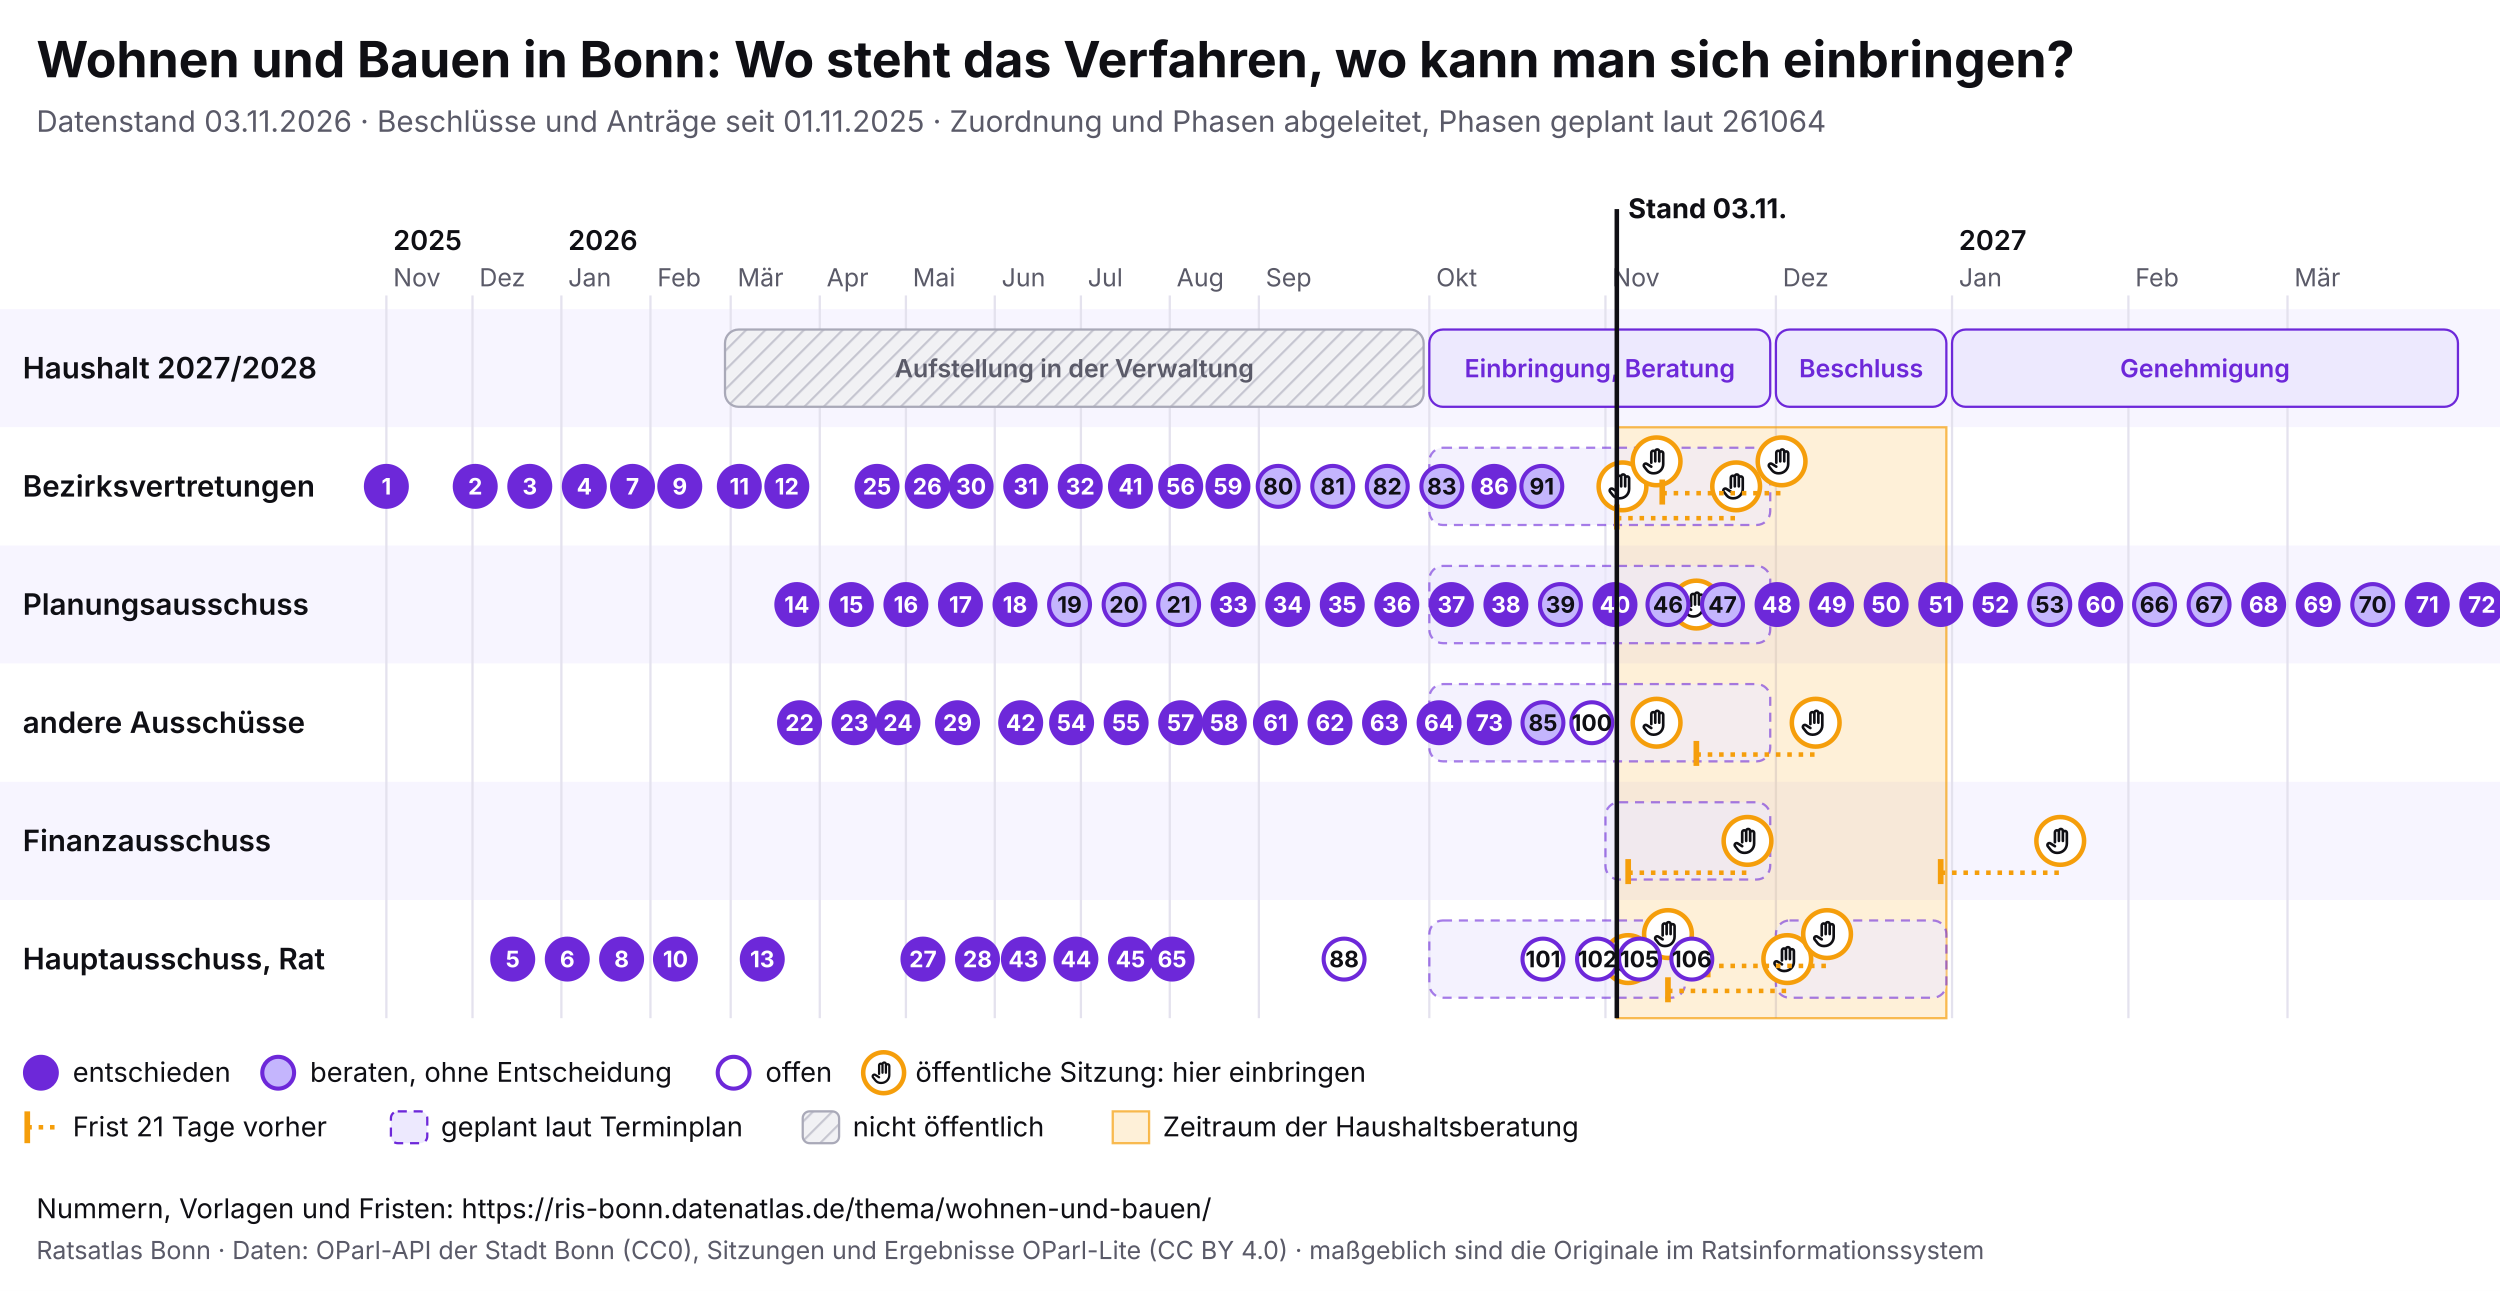
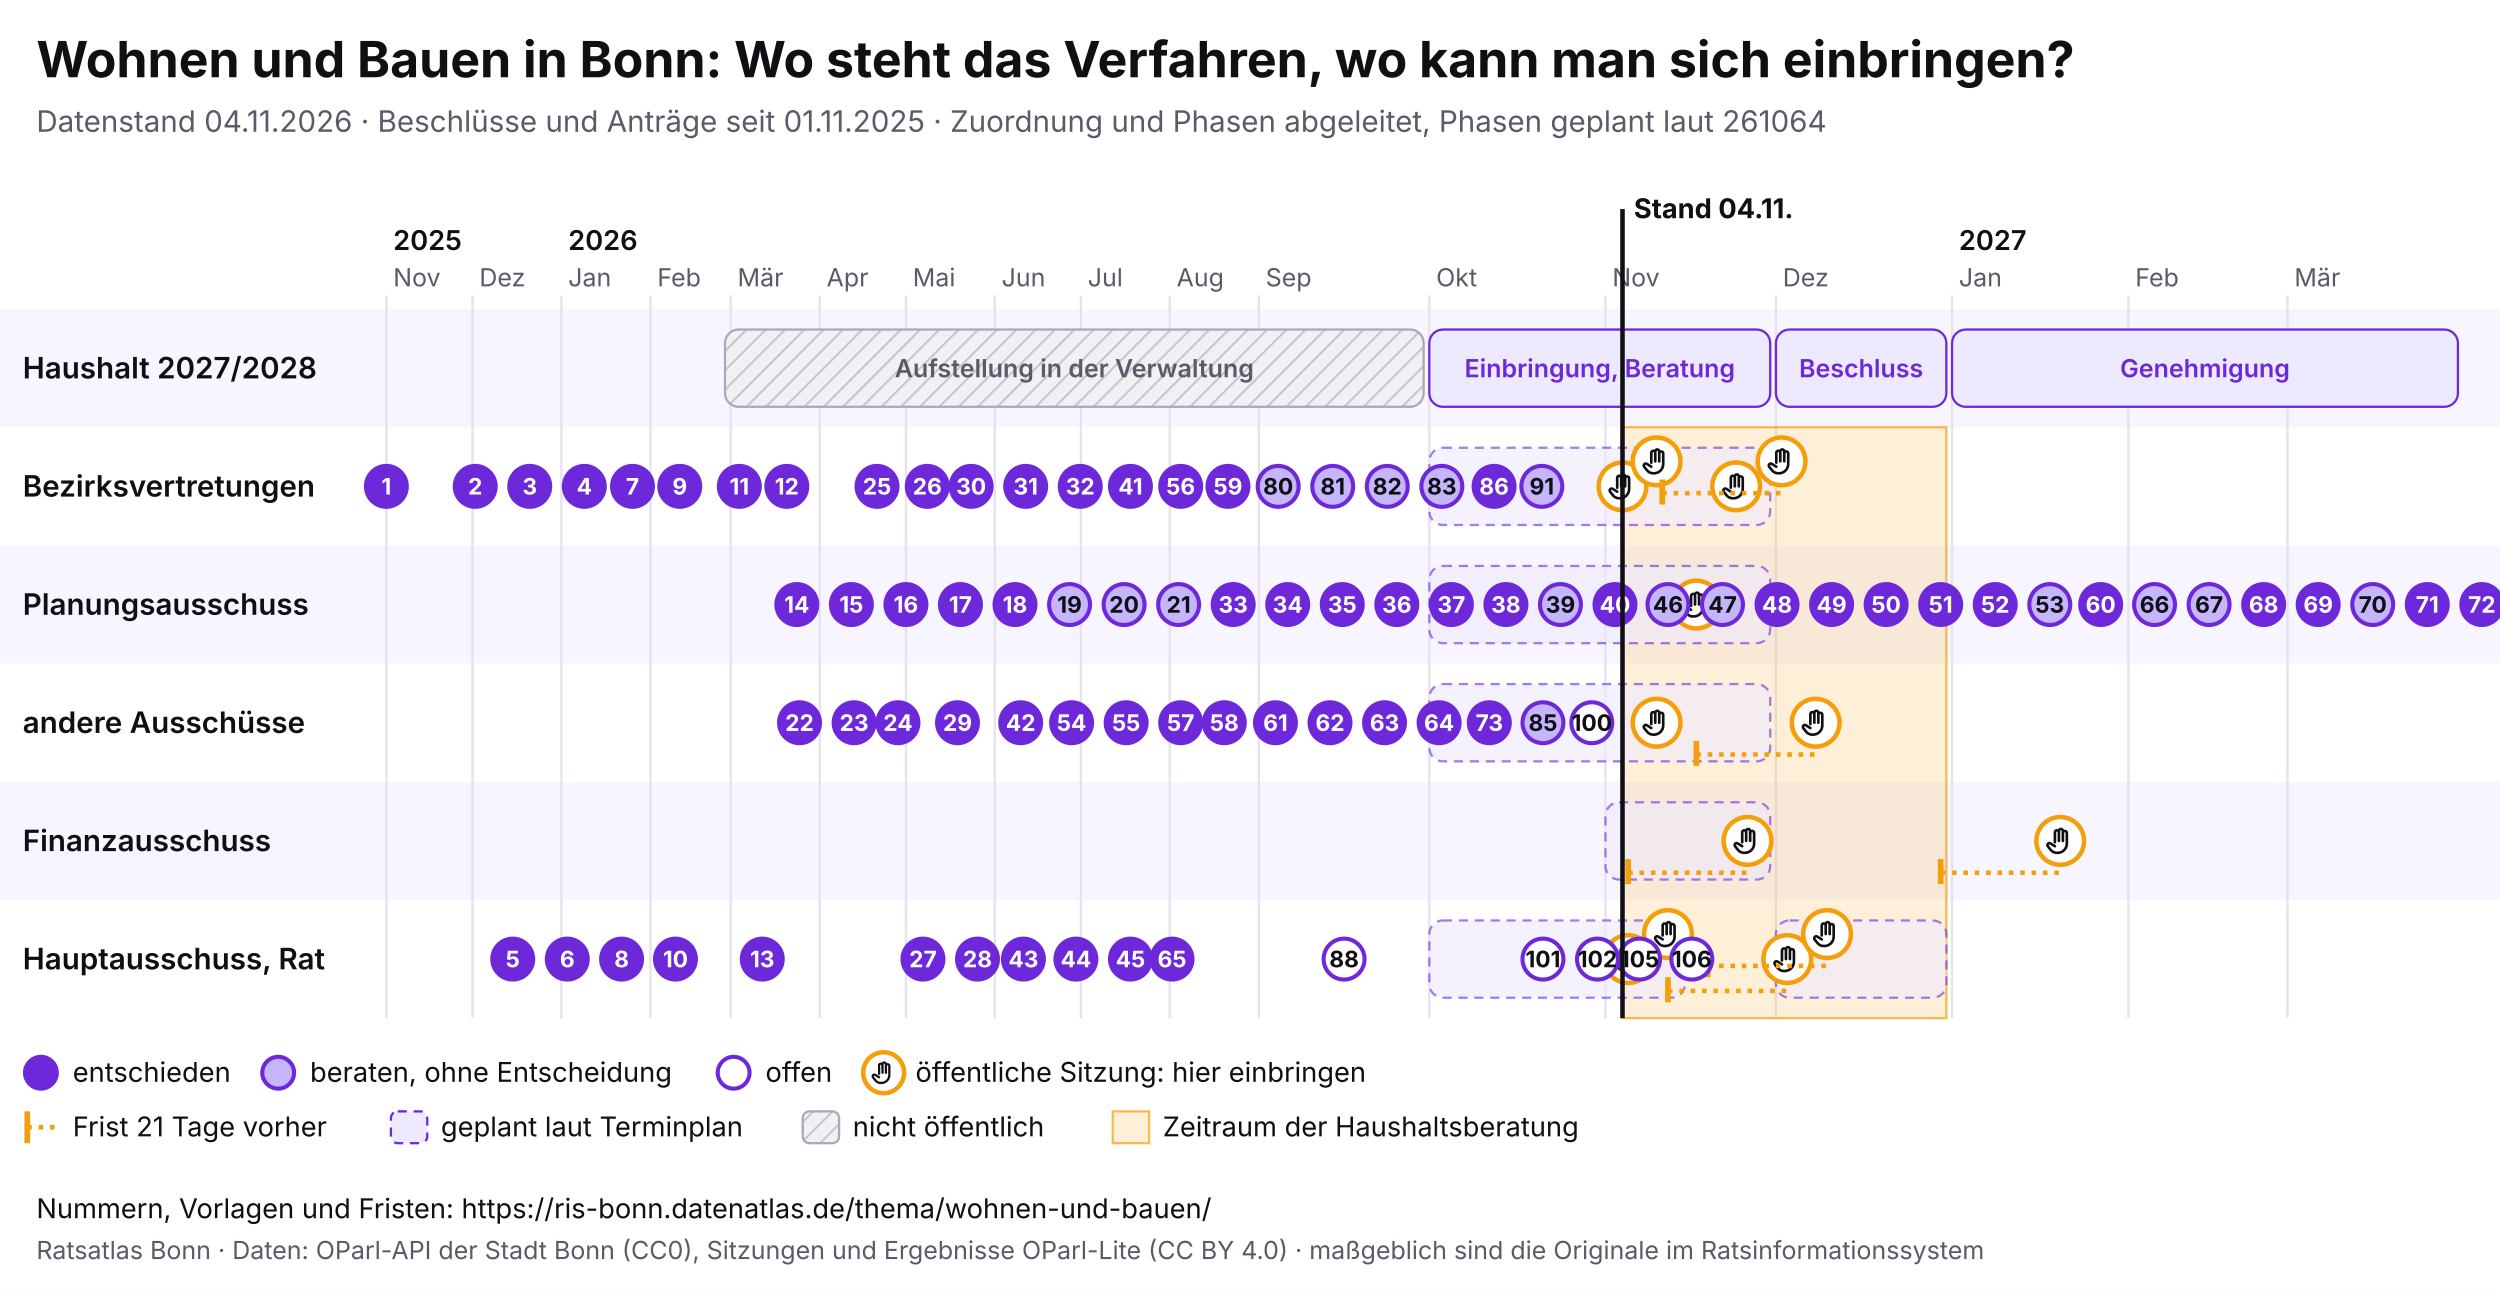
<svg xmlns="http://www.w3.org/2000/svg" viewBox="0 0 1100 568" width="1100" height="568" font-family="Inter, system-ui, sans-serif">
  <rect width="1100" height="568" fill="#ffffff" />
  <text x="16" y="34" font-size="22" font-weight="700" fill="#0f0f14">Wohnen und Bauen in Bonn: Wo steht das Verfahren, wo kann man sich einbringen?</text>
-   <text x="16" y="58" font-size="13" fill="#5a5a68">Datenstand 03.11.2026 · Beschlüsse und Anträge seit 01.11.2025 · Zuordnung und Phasen abgeleitet, Phasen geplant laut 261064</text>
+   <text x="16" y="58" font-size="13" fill="#5a5a68">Datenstand 04.11.2026 · Beschlüsse und Anträge seit 01.11.2025 · Zuordnung und Phasen abgeleitet, Phasen geplant laut 261064</text>
  <svg x="0" y="74" width="1100" height="440" viewBox="0 0 1100 440" font-family="Inter, system-ui, sans-serif">
    <defs>
      <pattern id="pb-schraffur" width="6" height="6" patternUnits="userSpaceOnUse" patternTransform="rotate(45)">
        <rect width="6" height="6" fill="#f1f1f4" />
        <line x1="0" y1="0" x2="0" y2="6" stroke="#c9c9d3" stroke-width="2" />
      </pattern>
      <symbol id="pb-hand" viewBox="0 0 24 24">
        <path d="M8 13V5.5a1.5 1.5 0 0 1 3 0V12M11 11V4.5a1.5 1.5 0 0 1 3 0V12M14 11.5V6a1.5 1.5 0 0 1 3 0v8a7 7 0 0 1-7 7h-.6a6 6 0 0 1-4.5-2.1L2.6 16a1.5 1.5 0 0 1 2.2-2L8 16" />
      </symbol>
    </defs>
    <rect x="0" y="62" width="1100" height="52" fill="#f7f5ff" />
    <text x="10" y="92.5" font-size="13" font-weight="600" fill="#0f0f14">Haushalt 2027/2028</text>
    <rect x="0" y="114" width="1100" height="52" fill="#ffffff" />
    <text x="10" y="144.5" font-size="13" font-weight="600" fill="#0f0f14">Bezirksvertretungen</text>
    <rect x="0" y="166" width="1100" height="52" fill="#f7f5ff" />
    <text x="10" y="196.5" font-size="13" font-weight="600" fill="#0f0f14">Planungsausschuss</text>
    <rect x="0" y="218" width="1100" height="52" fill="#ffffff" />
    <text x="10" y="248.5" font-size="13" font-weight="600" fill="#0f0f14">andere Ausschüsse</text>
    <rect x="0" y="270" width="1100" height="52" fill="#f7f5ff" />
    <text x="10" y="300.5" font-size="13" font-weight="600" fill="#0f0f14">Finanzausschuss</text>
    <rect x="0" y="322" width="1100" height="52" fill="#ffffff" />
    <text x="10" y="352.5" font-size="13" font-weight="600" fill="#0f0f14">Hauptausschuss, Rat</text>
    <line x1="170.0" y1="56" x2="170.0" y2="374" stroke="#e4e2ee" />
    <text x="173.0" y="52" font-size="11" fill="#5a5a68">Nov</text>
    <text x="173.0" y="36" font-size="12" font-weight="600" fill="#0f0f14">2025</text>
    <line x1="207.9" y1="56" x2="207.9" y2="374" stroke="#e4e2ee" />
    <text x="210.9" y="52" font-size="11" fill="#5a5a68">Dez</text>
    <line x1="247.0" y1="56" x2="247.0" y2="374" stroke="#e4e2ee" />
    <text x="250.0" y="52" font-size="11" fill="#5a5a68">Jan</text>
    <text x="250.0" y="36" font-size="12" font-weight="600" fill="#0f0f14">2026</text>
    <line x1="286.2" y1="56" x2="286.2" y2="374" stroke="#e4e2ee" />
    <text x="289.2" y="52" font-size="11" fill="#5a5a68">Feb</text>
    <line x1="321.5" y1="56" x2="321.5" y2="374" stroke="#e4e2ee" />
    <text x="324.5" y="52" font-size="11" fill="#5a5a68">Mär</text>
    <line x1="360.7" y1="56" x2="360.7" y2="374" stroke="#e4e2ee" />
    <text x="363.7" y="52" font-size="11" fill="#5a5a68">Apr</text>
    <line x1="398.6" y1="56" x2="398.6" y2="374" stroke="#e4e2ee" />
    <text x="401.6" y="52" font-size="11" fill="#5a5a68">Mai</text>
    <line x1="437.7" y1="56" x2="437.7" y2="374" stroke="#e4e2ee" />
    <text x="440.7" y="52" font-size="11" fill="#5a5a68">Jun</text>
    <line x1="475.6" y1="56" x2="475.6" y2="374" stroke="#e4e2ee" />
    <text x="478.6" y="52" font-size="11" fill="#5a5a68">Jul</text>
    <line x1="514.7" y1="56" x2="514.7" y2="374" stroke="#e4e2ee" />
    <text x="517.7" y="52" font-size="11" fill="#5a5a68">Aug</text>
    <line x1="553.9" y1="56" x2="553.9" y2="374" stroke="#e4e2ee" />
    <text x="556.9" y="52" font-size="11" fill="#5a5a68">Sep</text>
    <line x1="628.9" y1="56" x2="628.9" y2="374" stroke="#e4e2ee" />
    <text x="631.9" y="52" font-size="11" fill="#5a5a68">Okt</text>
    <line x1="706.4" y1="56" x2="706.4" y2="374" stroke="#e4e2ee" />
    <text x="709.4" y="52" font-size="11" fill="#5a5a68">Nov</text>
    <line x1="781.4" y1="56" x2="781.4" y2="374" stroke="#e4e2ee" />
    <text x="784.4" y="52" font-size="11" fill="#5a5a68">Dez</text>
    <line x1="858.9" y1="56" x2="858.9" y2="374" stroke="#e4e2ee" />
    <text x="861.9" y="52" font-size="11" fill="#5a5a68">Jan</text>
    <text x="861.9" y="36" font-size="12" font-weight="600" fill="#0f0f14">2027</text>
    <line x1="936.5" y1="56" x2="936.5" y2="374" stroke="#e4e2ee" />
    <text x="939.5" y="52" font-size="11" fill="#5a5a68">Feb</text>
    <line x1="1006.5" y1="56" x2="1006.5" y2="374" stroke="#e4e2ee" />
    <text x="1009.5" y="52" font-size="11" fill="#5a5a68">Mär</text>
-     <rect x="711.4" y="114" width="145.0" height="260" fill="#f59e0b" fill-opacity="0.16" stroke="#f59e0b" stroke-opacity="0.7" />
+     <rect x="713.9" y="114" width="142.5" height="260" fill="#f59e0b" fill-opacity="0.16" stroke="#f59e0b" stroke-opacity="0.7" />
    <g>
      <rect x="319.0" y="71" width="307.4" height="34" rx="6" fill="url(#pb-schraffur)" stroke="#a9a9b8" />
      <text x="472.7" y="92.0" font-size="11" text-anchor="middle" font-weight="600" fill="#5a5a68">Aufstellung in der Verwaltung</text>
    </g>
    <g>
      <rect x="628.9" y="71" width="150.0" height="34" rx="6" fill="#ede9fe" stroke="#6d28d9" />
      <text x="703.9" y="92.0" font-size="11" text-anchor="middle" font-weight="600" fill="#6d28d9">Einbringung, Beratung</text>
    </g>
    <g>
      <rect x="781.4" y="71" width="75.0" height="34" rx="6" fill="#ede9fe" stroke="#6d28d9" />
      <text x="818.9" y="92.0" font-size="11" text-anchor="middle" font-weight="600" fill="#6d28d9">Beschluss</text>
    </g>
    <g>
      <rect x="858.9" y="71" width="222.6" height="34" rx="6" fill="#ede9fe" stroke="#6d28d9" />
      <text x="970.2" y="92.0" font-size="11" text-anchor="middle" font-weight="600" fill="#6d28d9">Genehmigung</text>
    </g>
    <g>
      <rect x="628.9" y="123" width="150.0" height="34" rx="6" fill="#ede9fe" fill-opacity="0.6" stroke="#6d28d9" stroke-opacity="0.6" stroke-dasharray="4 3" />
    </g>
    <g>
      <rect x="628.9" y="175" width="150.0" height="34" rx="6" fill="#ede9fe" fill-opacity="0.6" stroke="#6d28d9" stroke-opacity="0.6" stroke-dasharray="4 3" />
    </g>
    <g>
      <rect x="628.9" y="227" width="150.0" height="34" rx="6" fill="#ede9fe" fill-opacity="0.6" stroke="#6d28d9" stroke-opacity="0.6" stroke-dasharray="4 3" />
    </g>
    <g>
      <rect x="706.4" y="279" width="72.5" height="34" rx="6" fill="#ede9fe" fill-opacity="0.6" stroke="#6d28d9" stroke-opacity="0.6" stroke-dasharray="4 3" />
    </g>
    <g>
      <rect x="628.9" y="331" width="112.5" height="34" rx="6" fill="#ede9fe" fill-opacity="0.6" stroke="#6d28d9" stroke-opacity="0.6" stroke-dasharray="4 3" />
    </g>
    <g>
      <rect x="781.4" y="331" width="75.0" height="34" rx="6" fill="#ede9fe" fill-opacity="0.6" stroke="#6d28d9" stroke-opacity="0.6" stroke-dasharray="4 3" />
    </g>
    <g>
      <circle cx="713.9" cy="140.0" r="10.5" fill="#fff" stroke="#f59e0b" stroke-width="2" />
      <use href="#pb-hand" x="706.9" y="133.0" width="14" height="14" fill="none" stroke="#0f0f14" stroke-width="2" stroke-linecap="round" stroke-linejoin="round" />
    </g>
    <g>
      <circle cx="716.4" cy="348.0" r="10.5" fill="#fff" stroke="#f59e0b" stroke-width="2" />
      <use href="#pb-hand" x="709.4" y="341.0" width="14" height="14" fill="none" stroke="#0f0f14" stroke-width="2" stroke-linecap="round" stroke-linejoin="round" />
    </g>
    <g>
      <circle cx="728.9" cy="129.0" r="10.5" fill="#fff" stroke="#f59e0b" stroke-width="2" />
      <use href="#pb-hand" x="721.9" y="122.0" width="14" height="14" fill="none" stroke="#0f0f14" stroke-width="2" stroke-linecap="round" stroke-linejoin="round" />
    </g>
    <g>
      <circle cx="728.9" cy="244.0" r="10.5" fill="#fff" stroke="#f59e0b" stroke-width="2" />
      <use href="#pb-hand" x="721.9" y="237.0" width="14" height="14" fill="none" stroke="#0f0f14" stroke-width="2" stroke-linecap="round" stroke-linejoin="round" />
    </g>
    <g>
      <circle cx="733.9" cy="337.0" r="10.5" fill="#fff" stroke="#f59e0b" stroke-width="2" />
      <use href="#pb-hand" x="726.9" y="330.0" width="14" height="14" fill="none" stroke="#0f0f14" stroke-width="2" stroke-linecap="round" stroke-linejoin="round" />
    </g>
    <g>
      <circle cx="746.4" cy="192.0" r="10.5" fill="#fff" stroke="#f59e0b" stroke-width="2" />
      <use href="#pb-hand" x="739.4" y="185.0" width="14" height="14" fill="none" stroke="#0f0f14" stroke-width="2" stroke-linecap="round" stroke-linejoin="round" />
    </g>
-     <line x1="711.4" y1="154.0" x2="763.9" y2="154.0" stroke="#f59e0b" stroke-width="2" stroke-dasharray="2 3" />
-     <line x1="711.4" y1="148.0" x2="711.4" y2="159.0" stroke="#f59e0b" stroke-width="2.5" />
    <g>
      <circle cx="763.9" cy="140.0" r="10.5" fill="#fff" stroke="#f59e0b" stroke-width="2" />
      <use href="#pb-hand" x="756.9" y="133.0" width="14" height="14" fill="none" stroke="#0f0f14" stroke-width="2" stroke-linecap="round" stroke-linejoin="round" />
    </g>
    <line x1="716.4" y1="310.0" x2="768.9" y2="310.0" stroke="#f59e0b" stroke-width="2" stroke-dasharray="2 3" />
    <line x1="716.4" y1="304.0" x2="716.4" y2="315.0" stroke="#f59e0b" stroke-width="2.5" />
    <g>
      <circle cx="768.9" cy="296.0" r="10.5" fill="#fff" stroke="#f59e0b" stroke-width="2" />
      <use href="#pb-hand" x="761.9" y="289.0" width="14" height="14" fill="none" stroke="#0f0f14" stroke-width="2" stroke-linecap="round" stroke-linejoin="round" />
    </g>
    <line x1="731.4" y1="143.0" x2="783.9" y2="143.0" stroke="#f59e0b" stroke-width="2" stroke-dasharray="2 3" />
    <line x1="731.4" y1="137.0" x2="731.4" y2="148.0" stroke="#f59e0b" stroke-width="2.5" />
    <g>
      <circle cx="783.9" cy="129.0" r="10.5" fill="#fff" stroke="#f59e0b" stroke-width="2" />
      <use href="#pb-hand" x="776.9" y="122.0" width="14" height="14" fill="none" stroke="#0f0f14" stroke-width="2" stroke-linecap="round" stroke-linejoin="round" />
    </g>
    <line x1="733.9" y1="362.0" x2="786.4" y2="362.0" stroke="#f59e0b" stroke-width="2" stroke-dasharray="2 3" />
    <line x1="733.9" y1="356.0" x2="733.9" y2="367.0" stroke="#f59e0b" stroke-width="2.5" />
    <g>
      <circle cx="786.4" cy="348.0" r="10.5" fill="#fff" stroke="#f59e0b" stroke-width="2" />
      <use href="#pb-hand" x="779.4" y="341.0" width="14" height="14" fill="none" stroke="#0f0f14" stroke-width="2" stroke-linecap="round" stroke-linejoin="round" />
    </g>
    <line x1="746.4" y1="258.0" x2="798.9" y2="258.0" stroke="#f59e0b" stroke-width="2" stroke-dasharray="2 3" />
    <line x1="746.4" y1="252.0" x2="746.4" y2="263.0" stroke="#f59e0b" stroke-width="2.5" />
    <g>
      <circle cx="798.9" cy="244.0" r="10.5" fill="#fff" stroke="#f59e0b" stroke-width="2" />
      <use href="#pb-hand" x="791.9" y="237.0" width="14" height="14" fill="none" stroke="#0f0f14" stroke-width="2" stroke-linecap="round" stroke-linejoin="round" />
    </g>
    <line x1="751.4" y1="351.0" x2="803.9" y2="351.0" stroke="#f59e0b" stroke-width="2" stroke-dasharray="2 3" />
    <line x1="751.4" y1="345.0" x2="751.4" y2="356.0" stroke="#f59e0b" stroke-width="2.5" />
    <g>
      <circle cx="803.9" cy="337.0" r="10.5" fill="#fff" stroke="#f59e0b" stroke-width="2" />
      <use href="#pb-hand" x="796.9" y="330.0" width="14" height="14" fill="none" stroke="#0f0f14" stroke-width="2" stroke-linecap="round" stroke-linejoin="round" />
    </g>
    <line x1="853.9" y1="310.0" x2="906.5" y2="310.0" stroke="#f59e0b" stroke-width="2" stroke-dasharray="2 3" />
    <line x1="853.9" y1="304.0" x2="853.9" y2="315.0" stroke="#f59e0b" stroke-width="2.5" />
    <g>
      <circle cx="906.5" cy="296.0" r="10.5" fill="#fff" stroke="#f59e0b" stroke-width="2" />
      <use href="#pb-hand" x="899.5" y="289.0" width="14" height="14" fill="none" stroke="#0f0f14" stroke-width="2" stroke-linecap="round" stroke-linejoin="round" />
    </g>
    <g>
      <circle cx="170.0" cy="140.0" r="9" fill="#6d28d9" stroke="#6d28d9" stroke-width="1.8" />
      <text x="170.0" y="143.6" font-size="10" font-weight="700" text-anchor="middle" fill="#fff">1</text>
    </g>
    <g>
      <circle cx="209.1" cy="140.0" r="9" fill="#6d28d9" stroke="#6d28d9" stroke-width="1.8" />
      <text x="209.1" y="143.6" font-size="10" font-weight="700" text-anchor="middle" fill="#fff">2</text>
    </g>
    <g>
      <circle cx="233.1" cy="140.0" r="9" fill="#6d28d9" stroke="#6d28d9" stroke-width="1.8" />
      <text x="233.1" y="143.6" font-size="10" font-weight="700" text-anchor="middle" fill="#fff">3</text>
    </g>
    <g>
      <circle cx="257.1" cy="140.0" r="9" fill="#6d28d9" stroke="#6d28d9" stroke-width="1.8" />
      <text x="257.1" y="143.6" font-size="10" font-weight="700" text-anchor="middle" fill="#fff">4</text>
    </g>
    <g>
      <circle cx="225.6" cy="348.0" r="9" fill="#6d28d9" stroke="#6d28d9" stroke-width="1.8" />
      <text x="225.6" y="351.6" font-size="10" font-weight="700" text-anchor="middle" fill="#fff">5</text>
    </g>
    <g>
      <circle cx="249.6" cy="348.0" r="9" fill="#6d28d9" stroke="#6d28d9" stroke-width="1.8" />
      <text x="249.6" y="351.6" font-size="10" font-weight="700" text-anchor="middle" fill="#fff">6</text>
    </g>
    <g>
      <circle cx="278.3" cy="140.0" r="9" fill="#6d28d9" stroke="#6d28d9" stroke-width="1.8" />
      <text x="278.3" y="143.6" font-size="10" font-weight="700" text-anchor="middle" fill="#fff">7</text>
    </g>
    <g>
      <circle cx="273.5" cy="348.0" r="9" fill="#6d28d9" stroke="#6d28d9" stroke-width="1.8" />
      <text x="273.5" y="351.6" font-size="10" font-weight="700" text-anchor="middle" fill="#fff">8</text>
    </g>
    <g>
      <circle cx="299.1" cy="140.0" r="9" fill="#6d28d9" stroke="#6d28d9" stroke-width="1.8" />
      <text x="299.1" y="143.6" font-size="10" font-weight="700" text-anchor="middle" fill="#fff">9</text>
    </g>
    <g>
      <circle cx="297.2" cy="348.0" r="9" fill="#6d28d9" stroke="#6d28d9" stroke-width="1.8" />
      <text x="297.2" y="351.6" font-size="10" font-weight="700" text-anchor="middle" fill="#fff">10</text>
    </g>
    <g>
      <circle cx="325.3" cy="140.0" r="9" fill="#6d28d9" stroke="#6d28d9" stroke-width="1.8" />
      <text x="325.3" y="143.6" font-size="10" font-weight="700" text-anchor="middle" fill="#fff">11</text>
    </g>
    <g>
      <circle cx="346.2" cy="140.0" r="9" fill="#6d28d9" stroke="#6d28d9" stroke-width="1.8" />
      <text x="346.2" y="143.6" font-size="10" font-weight="700" text-anchor="middle" fill="#fff">12</text>
    </g>
    <g>
      <circle cx="335.4" cy="348.0" r="9" fill="#6d28d9" stroke="#6d28d9" stroke-width="1.8" />
      <text x="335.4" y="351.6" font-size="10" font-weight="700" text-anchor="middle" fill="#fff">13</text>
    </g>
    <g>
      <circle cx="350.6" cy="192.0" r="9" fill="#6d28d9" stroke="#6d28d9" stroke-width="1.8" />
      <text x="350.6" y="195.6" font-size="10" font-weight="700" text-anchor="middle" fill="#fff">14</text>
    </g>
    <g>
      <circle cx="374.6" cy="192.0" r="9" fill="#6d28d9" stroke="#6d28d9" stroke-width="1.8" />
      <text x="374.6" y="195.6" font-size="10" font-weight="700" text-anchor="middle" fill="#fff">15</text>
    </g>
    <g>
      <circle cx="398.6" cy="192.0" r="9" fill="#6d28d9" stroke="#6d28d9" stroke-width="1.8" />
      <text x="398.6" y="195.6" font-size="10" font-weight="700" text-anchor="middle" fill="#fff">16</text>
    </g>
    <g>
      <circle cx="422.6" cy="192.0" r="9" fill="#6d28d9" stroke="#6d28d9" stroke-width="1.8" />
      <text x="422.6" y="195.6" font-size="10" font-weight="700" text-anchor="middle" fill="#fff">17</text>
    </g>
    <g>
      <circle cx="446.6" cy="192.0" r="9" fill="#6d28d9" stroke="#6d28d9" stroke-width="1.8" />
      <text x="446.6" y="195.6" font-size="10" font-weight="700" text-anchor="middle" fill="#fff">18</text>
    </g>
    <g>
      <circle cx="470.6" cy="192.0" r="9" fill="#c4b5fd" stroke="#6d28d9" stroke-width="1.8" />
      <text x="470.6" y="195.6" font-size="10" font-weight="700" text-anchor="middle" fill="#0f0f14">19</text>
    </g>
    <g>
      <circle cx="494.6" cy="192.0" r="9" fill="#c4b5fd" stroke="#6d28d9" stroke-width="1.8" />
      <text x="494.6" y="195.6" font-size="10" font-weight="700" text-anchor="middle" fill="#0f0f14">20</text>
    </g>
    <g>
      <circle cx="518.6" cy="192.0" r="9" fill="#c4b5fd" stroke="#6d28d9" stroke-width="1.8" />
      <text x="518.6" y="195.6" font-size="10" font-weight="700" text-anchor="middle" fill="#0f0f14">21</text>
    </g>
    <g>
      <circle cx="351.8" cy="244.0" r="9" fill="#6d28d9" stroke="#6d28d9" stroke-width="1.8" />
      <text x="351.8" y="247.6" font-size="10" font-weight="700" text-anchor="middle" fill="#fff">22</text>
    </g>
    <g>
      <circle cx="375.8" cy="244.0" r="9" fill="#6d28d9" stroke="#6d28d9" stroke-width="1.8" />
      <text x="375.8" y="247.6" font-size="10" font-weight="700" text-anchor="middle" fill="#fff">23</text>
    </g>
    <g>
      <circle cx="395.1" cy="244.0" r="9" fill="#6d28d9" stroke="#6d28d9" stroke-width="1.8" />
      <text x="395.1" y="247.6" font-size="10" font-weight="700" text-anchor="middle" fill="#fff">24</text>
    </g>
    <g>
      <circle cx="385.9" cy="140.0" r="9" fill="#6d28d9" stroke="#6d28d9" stroke-width="1.8" />
      <text x="385.9" y="143.6" font-size="10" font-weight="700" text-anchor="middle" fill="#fff">25</text>
    </g>
    <g>
      <circle cx="408.0" cy="140.0" r="9" fill="#6d28d9" stroke="#6d28d9" stroke-width="1.8" />
      <text x="408.0" y="143.6" font-size="10" font-weight="700" text-anchor="middle" fill="#fff">26</text>
    </g>
    <g>
      <circle cx="406.1" cy="348.0" r="9" fill="#6d28d9" stroke="#6d28d9" stroke-width="1.8" />
      <text x="406.1" y="351.6" font-size="10" font-weight="700" text-anchor="middle" fill="#fff">27</text>
    </g>
    <g>
      <circle cx="430.1" cy="348.0" r="9" fill="#6d28d9" stroke="#6d28d9" stroke-width="1.8" />
      <text x="430.1" y="351.6" font-size="10" font-weight="700" text-anchor="middle" fill="#fff">28</text>
    </g>
    <g>
      <circle cx="421.3" cy="244.0" r="9" fill="#6d28d9" stroke="#6d28d9" stroke-width="1.8" />
      <text x="421.3" y="247.6" font-size="10" font-weight="700" text-anchor="middle" fill="#fff">29</text>
    </g>
    <g>
      <circle cx="427.3" cy="140.0" r="9" fill="#6d28d9" stroke="#6d28d9" stroke-width="1.8" />
      <text x="427.3" y="143.6" font-size="10" font-weight="700" text-anchor="middle" fill="#fff">30</text>
    </g>
    <g>
      <circle cx="451.3" cy="140.0" r="9" fill="#6d28d9" stroke="#6d28d9" stroke-width="1.8" />
      <text x="451.3" y="143.6" font-size="10" font-weight="700" text-anchor="middle" fill="#fff">31</text>
    </g>
    <g>
      <circle cx="475.3" cy="140.0" r="9" fill="#6d28d9" stroke="#6d28d9" stroke-width="1.8" />
      <text x="475.3" y="143.6" font-size="10" font-weight="700" text-anchor="middle" fill="#fff">32</text>
    </g>
    <g>
      <circle cx="542.6" cy="192.0" r="9" fill="#6d28d9" stroke="#6d28d9" stroke-width="1.8" />
      <text x="542.6" y="195.6" font-size="10" font-weight="700" text-anchor="middle" fill="#fff">33</text>
    </g>
    <g>
      <circle cx="566.6" cy="192.0" r="9" fill="#6d28d9" stroke="#6d28d9" stroke-width="1.8" />
      <text x="566.6" y="195.6" font-size="10" font-weight="700" text-anchor="middle" fill="#fff">34</text>
    </g>
    <g>
      <circle cx="590.6" cy="192.0" r="9" fill="#6d28d9" stroke="#6d28d9" stroke-width="1.8" />
      <text x="590.6" y="195.6" font-size="10" font-weight="700" text-anchor="middle" fill="#fff">35</text>
    </g>
    <g>
      <circle cx="614.6" cy="192.0" r="9" fill="#6d28d9" stroke="#6d28d9" stroke-width="1.8" />
      <text x="614.6" y="195.6" font-size="10" font-weight="700" text-anchor="middle" fill="#fff">36</text>
    </g>
    <g>
      <circle cx="638.6" cy="192.0" r="9" fill="#6d28d9" stroke="#6d28d9" stroke-width="1.8" />
      <text x="638.6" y="195.6" font-size="10" font-weight="700" text-anchor="middle" fill="#fff">37</text>
    </g>
    <g>
      <circle cx="662.6" cy="192.0" r="9" fill="#6d28d9" stroke="#6d28d9" stroke-width="1.8" />
      <text x="662.6" y="195.6" font-size="10" font-weight="700" text-anchor="middle" fill="#fff">38</text>
    </g>
    <g>
      <circle cx="686.6" cy="192.0" r="9" fill="#c4b5fd" stroke="#6d28d9" stroke-width="1.8" />
      <text x="686.6" y="195.6" font-size="10" font-weight="700" text-anchor="middle" fill="#0f0f14">39</text>
    </g>
    <g>
      <circle cx="710.6" cy="192.0" r="9" fill="#6d28d9" stroke="#6d28d9" stroke-width="1.8" />
      <text x="710.6" y="195.6" font-size="10" font-weight="700" text-anchor="middle" fill="#fff">40</text>
    </g>
    <g>
      <circle cx="497.4" cy="140.0" r="9" fill="#6d28d9" stroke="#6d28d9" stroke-width="1.8" />
      <text x="497.4" y="143.6" font-size="10" font-weight="700" text-anchor="middle" fill="#fff">41</text>
    </g>
    <g>
      <circle cx="449.1" cy="244.0" r="9" fill="#6d28d9" stroke="#6d28d9" stroke-width="1.8" />
      <text x="449.1" y="247.6" font-size="10" font-weight="700" text-anchor="middle" fill="#fff">42</text>
    </g>
    <g>
      <circle cx="450.3" cy="348.0" r="9" fill="#6d28d9" stroke="#6d28d9" stroke-width="1.8" />
      <text x="450.3" y="351.6" font-size="10" font-weight="700" text-anchor="middle" fill="#fff">43</text>
    </g>
    <g>
      <circle cx="473.4" cy="348.0" r="9" fill="#6d28d9" stroke="#6d28d9" stroke-width="1.8" />
      <text x="473.4" y="351.6" font-size="10" font-weight="700" text-anchor="middle" fill="#fff">44</text>
    </g>
    <g>
      <circle cx="497.4" cy="348.0" r="9" fill="#6d28d9" stroke="#6d28d9" stroke-width="1.8" />
      <text x="497.4" y="351.6" font-size="10" font-weight="700" text-anchor="middle" fill="#fff">45</text>
    </g>
    <g>
      <circle cx="733.9" cy="192.0" r="9" fill="#c4b5fd" stroke="#6d28d9" stroke-width="1.8" />
      <text x="733.9" y="195.6" font-size="10" font-weight="700" text-anchor="middle" fill="#0f0f14">46</text>
    </g>
    <g>
      <circle cx="757.9" cy="192.0" r="9" fill="#c4b5fd" stroke="#6d28d9" stroke-width="1.8" />
      <text x="757.9" y="195.6" font-size="10" font-weight="700" text-anchor="middle" fill="#0f0f14">47</text>
    </g>
    <g>
      <circle cx="781.9" cy="192.0" r="9" fill="#6d28d9" stroke="#6d28d9" stroke-width="1.8" />
      <text x="781.9" y="195.6" font-size="10" font-weight="700" text-anchor="middle" fill="#fff">48</text>
    </g>
    <g>
      <circle cx="805.9" cy="192.0" r="9" fill="#6d28d9" stroke="#6d28d9" stroke-width="1.8" />
      <text x="805.9" y="195.6" font-size="10" font-weight="700" text-anchor="middle" fill="#fff">49</text>
    </g>
    <g>
      <circle cx="829.9" cy="192.0" r="9" fill="#6d28d9" stroke="#6d28d9" stroke-width="1.8" />
      <text x="829.9" y="195.6" font-size="10" font-weight="700" text-anchor="middle" fill="#fff">50</text>
    </g>
    <g>
      <circle cx="853.9" cy="192.0" r="9" fill="#6d28d9" stroke="#6d28d9" stroke-width="1.8" />
      <text x="853.9" y="195.6" font-size="10" font-weight="700" text-anchor="middle" fill="#fff">51</text>
    </g>
    <g>
      <circle cx="877.9" cy="192.0" r="9" fill="#6d28d9" stroke="#6d28d9" stroke-width="1.8" />
      <text x="877.9" y="195.6" font-size="10" font-weight="700" text-anchor="middle" fill="#fff">52</text>
    </g>
    <g>
      <circle cx="901.9" cy="192.0" r="9" fill="#c4b5fd" stroke="#6d28d9" stroke-width="1.8" />
      <text x="901.9" y="195.6" font-size="10" font-weight="700" text-anchor="middle" fill="#0f0f14">53</text>
    </g>
    <g>
      <circle cx="471.5" cy="244.0" r="9" fill="#6d28d9" stroke="#6d28d9" stroke-width="1.8" />
      <text x="471.5" y="247.6" font-size="10" font-weight="700" text-anchor="middle" fill="#fff">54</text>
    </g>
    <g>
      <circle cx="495.5" cy="244.0" r="9" fill="#6d28d9" stroke="#6d28d9" stroke-width="1.8" />
      <text x="495.5" y="247.6" font-size="10" font-weight="700" text-anchor="middle" fill="#fff">55</text>
    </g>
    <g>
      <circle cx="519.5" cy="140.0" r="9" fill="#6d28d9" stroke="#6d28d9" stroke-width="1.8" />
      <text x="519.5" y="143.6" font-size="10" font-weight="700" text-anchor="middle" fill="#fff">56</text>
    </g>
    <g>
      <circle cx="519.5" cy="244.0" r="9" fill="#6d28d9" stroke="#6d28d9" stroke-width="1.8" />
      <text x="519.5" y="247.6" font-size="10" font-weight="700" text-anchor="middle" fill="#fff">57</text>
    </g>
    <g>
      <circle cx="538.7" cy="244.0" r="9" fill="#6d28d9" stroke="#6d28d9" stroke-width="1.8" />
      <text x="538.7" y="247.6" font-size="10" font-weight="700" text-anchor="middle" fill="#fff">58</text>
    </g>
    <g>
      <circle cx="540.3" cy="140.0" r="9" fill="#6d28d9" stroke="#6d28d9" stroke-width="1.8" />
      <text x="540.3" y="143.6" font-size="10" font-weight="700" text-anchor="middle" fill="#fff">59</text>
    </g>
    <g>
      <circle cx="924.3" cy="192.0" r="9" fill="#6d28d9" stroke="#6d28d9" stroke-width="1.8" />
      <text x="924.3" y="195.6" font-size="10" font-weight="700" text-anchor="middle" fill="#fff">60</text>
    </g>
    <g>
      <circle cx="561.2" cy="244.0" r="9" fill="#6d28d9" stroke="#6d28d9" stroke-width="1.8" />
      <text x="561.2" y="247.6" font-size="10" font-weight="700" text-anchor="middle" fill="#fff">61</text>
    </g>
    <g>
      <circle cx="585.2" cy="244.0" r="9" fill="#6d28d9" stroke="#6d28d9" stroke-width="1.8" />
      <text x="585.2" y="247.6" font-size="10" font-weight="700" text-anchor="middle" fill="#fff">62</text>
    </g>
    <g>
      <circle cx="609.2" cy="244.0" r="9" fill="#6d28d9" stroke="#6d28d9" stroke-width="1.8" />
      <text x="609.2" y="247.6" font-size="10" font-weight="700" text-anchor="middle" fill="#fff">63</text>
    </g>
    <g>
      <circle cx="633.2" cy="244.0" r="9" fill="#6d28d9" stroke="#6d28d9" stroke-width="1.8" />
      <text x="633.2" y="247.6" font-size="10" font-weight="700" text-anchor="middle" fill="#fff">64</text>
    </g>
    <g>
      <circle cx="515.7" cy="348.0" r="9" fill="#6d28d9" stroke="#6d28d9" stroke-width="1.8" />
      <text x="515.7" y="351.6" font-size="10" font-weight="700" text-anchor="middle" fill="#fff">65</text>
    </g>
    <g>
      <circle cx="948.0" cy="192.0" r="9" fill="#c4b5fd" stroke="#6d28d9" stroke-width="1.8" />
      <text x="948.0" y="195.6" font-size="10" font-weight="700" text-anchor="middle" fill="#0f0f14">66</text>
    </g>
    <g>
      <circle cx="972.0" cy="192.0" r="9" fill="#c4b5fd" stroke="#6d28d9" stroke-width="1.8" />
      <text x="972.0" y="195.6" font-size="10" font-weight="700" text-anchor="middle" fill="#0f0f14">67</text>
    </g>
    <g>
      <circle cx="996.0" cy="192.0" r="9" fill="#6d28d9" stroke="#6d28d9" stroke-width="1.8" />
      <text x="996.0" y="195.6" font-size="10" font-weight="700" text-anchor="middle" fill="#fff">68</text>
    </g>
    <g>
      <circle cx="1020.0" cy="192.0" r="9" fill="#6d28d9" stroke="#6d28d9" stroke-width="1.8" />
      <text x="1020.0" y="195.6" font-size="10" font-weight="700" text-anchor="middle" fill="#fff">69</text>
    </g>
    <g>
      <circle cx="1044.0" cy="192.0" r="9" fill="#c4b5fd" stroke="#6d28d9" stroke-width="1.8" />
      <text x="1044.0" y="195.6" font-size="10" font-weight="700" text-anchor="middle" fill="#0f0f14">70</text>
    </g>
    <g>
      <circle cx="1068.0" cy="192.0" r="9" fill="#6d28d9" stroke="#6d28d9" stroke-width="1.8" />
      <text x="1068.0" y="195.6" font-size="10" font-weight="700" text-anchor="middle" fill="#fff">71</text>
    </g>
    <g>
      <circle cx="1092.0" cy="192.0" r="9" fill="#6d28d9" stroke="#6d28d9" stroke-width="1.8" />
      <text x="1092.0" y="195.6" font-size="10" font-weight="700" text-anchor="middle" fill="#fff">72</text>
    </g>
    <g>
      <circle cx="655.3" cy="244.0" r="9" fill="#6d28d9" stroke="#6d28d9" stroke-width="1.8" />
      <text x="655.3" y="247.6" font-size="10" font-weight="700" text-anchor="middle" fill="#fff">73</text>
    </g>
    <g>
      <circle cx="1110.9" cy="192.0" r="9" fill="#c4b5fd" stroke="#6d28d9" stroke-width="1.8" />
      <text x="1110.9" y="195.6" font-size="10" font-weight="700" text-anchor="middle" fill="#0f0f14">74</text>
    </g>
    <g>
      <circle cx="1131.5" cy="192.0" r="9" fill="#c4b5fd" stroke="#6d28d9" stroke-width="1.8" />
      <text x="1131.5" y="195.6" font-size="10" font-weight="700" text-anchor="middle" fill="#0f0f14">75</text>
    </g>
    <g>
      <circle cx="1152.0" cy="192.0" r="9" fill="#c4b5fd" stroke="#6d28d9" stroke-width="1.8" />
      <text x="1152.0" y="195.6" font-size="10" font-weight="700" text-anchor="middle" fill="#0f0f14">76</text>
    </g>
    <g>
      <circle cx="1173.8" cy="192.0" r="9" fill="#c4b5fd" stroke="#6d28d9" stroke-width="1.8" />
      <text x="1173.8" y="195.6" font-size="10" font-weight="700" text-anchor="middle" fill="#0f0f14">77</text>
    </g>
    <g>
      <circle cx="1193.0" cy="192.0" r="9" fill="#c4b5fd" stroke="#6d28d9" stroke-width="1.8" />
      <text x="1193.0" y="195.6" font-size="10" font-weight="700" text-anchor="middle" fill="#0f0f14">78</text>
    </g>
    <g>
      <circle cx="1212.6" cy="192.0" r="9" fill="#6d28d9" stroke="#6d28d9" stroke-width="1.8" />
      <text x="1212.6" y="195.6" font-size="10" font-weight="700" text-anchor="middle" fill="#fff">79</text>
    </g>
    <g>
      <circle cx="562.4" cy="140.0" r="9" fill="#c4b5fd" stroke="#6d28d9" stroke-width="1.8" />
      <text x="562.4" y="143.6" font-size="10" font-weight="700" text-anchor="middle" fill="#0f0f14">80</text>
    </g>
    <g>
      <circle cx="586.4" cy="140.0" r="9" fill="#c4b5fd" stroke="#6d28d9" stroke-width="1.8" />
      <text x="586.4" y="143.6" font-size="10" font-weight="700" text-anchor="middle" fill="#0f0f14">81</text>
    </g>
    <g>
      <circle cx="610.4" cy="140.0" r="9" fill="#c4b5fd" stroke="#6d28d9" stroke-width="1.8" />
      <text x="610.4" y="143.6" font-size="10" font-weight="700" text-anchor="middle" fill="#0f0f14">82</text>
    </g>
    <g>
      <circle cx="634.4" cy="140.0" r="9" fill="#c4b5fd" stroke="#6d28d9" stroke-width="1.8" />
      <text x="634.4" y="143.6" font-size="10" font-weight="700" text-anchor="middle" fill="#0f0f14">83</text>
    </g>
    <g>
      <circle cx="1230.9" cy="192.0" r="9" fill="#c4b5fd" stroke="#6d28d9" stroke-width="1.8" />
      <text x="1230.9" y="195.6" font-size="10" font-weight="700" text-anchor="middle" fill="#0f0f14">84</text>
    </g>
    <g>
      <circle cx="678.9" cy="244.0" r="9" fill="#c4b5fd" stroke="#6d28d9" stroke-width="1.8" />
      <text x="678.9" y="247.6" font-size="10" font-weight="700" text-anchor="middle" fill="#0f0f14">85</text>
    </g>
    <g>
      <circle cx="657.4" cy="140.0" r="9" fill="#6d28d9" stroke="#6d28d9" stroke-width="1.8" />
      <text x="657.4" y="143.6" font-size="10" font-weight="700" text-anchor="middle" fill="#fff">86</text>
    </g>
    <g>
      <circle cx="1252.9" cy="192.0" r="9" fill="#c4b5fd" stroke="#6d28d9" stroke-width="1.8" />
      <text x="1252.9" y="195.6" font-size="10" font-weight="700" text-anchor="middle" fill="#0f0f14">87</text>
    </g>
    <g>
      <circle cx="591.4" cy="348.0" r="9" fill="#fff" stroke="#6d28d9" stroke-width="1.8" />
      <text x="591.4" y="351.6" font-size="10" font-weight="700" text-anchor="middle" fill="#0f0f14">88</text>
    </g>
    <g>
      <circle cx="1275.4" cy="192.0" r="9" fill="#c4b5fd" stroke="#6d28d9" stroke-width="1.8" />
      <text x="1275.4" y="195.6" font-size="10" font-weight="700" text-anchor="middle" fill="#0f0f14">89</text>
    </g>
    <g>
      <circle cx="1298.4" cy="192.0" r="9" fill="#fff" stroke="#6d28d9" stroke-width="1.8" />
      <text x="1298.4" y="195.6" font-size="10" font-weight="700" text-anchor="middle" fill="#0f0f14">90</text>
    </g>
    <g>
      <circle cx="678.4" cy="140.0" r="9" fill="#c4b5fd" stroke="#6d28d9" stroke-width="1.8" />
      <text x="678.4" y="143.6" font-size="10" font-weight="700" text-anchor="middle" fill="#0f0f14">91</text>
    </g>
    <g>
      <circle cx="1319.9" cy="192.0" r="9" fill="#c4b5fd" stroke="#6d28d9" stroke-width="1.8" />
      <text x="1319.9" y="195.6" font-size="10" font-weight="700" text-anchor="middle" fill="#0f0f14">92</text>
    </g>
    <g>
      <circle cx="1343.9" cy="192.0" r="9" fill="#6d28d9" stroke="#6d28d9" stroke-width="1.8" />
      <text x="1343.9" y="195.6" font-size="10" font-weight="700" text-anchor="middle" fill="#fff">93</text>
    </g>
    <g>
      <circle cx="1367.9" cy="192.0" r="9" fill="#6d28d9" stroke="#6d28d9" stroke-width="1.8" />
      <text x="1367.9" y="195.6" font-size="10" font-weight="700" text-anchor="middle" fill="#fff">94</text>
    </g>
    <g>
      <circle cx="1391.9" cy="192.0" r="9" fill="#c4b5fd" stroke="#6d28d9" stroke-width="1.8" />
      <text x="1391.9" y="195.6" font-size="10" font-weight="700" text-anchor="middle" fill="#0f0f14">95</text>
    </g>
    <g>
      <circle cx="1415.9" cy="192.0" r="9" fill="#c4b5fd" stroke="#6d28d9" stroke-width="1.8" />
      <text x="1415.9" y="195.6" font-size="10" font-weight="700" text-anchor="middle" fill="#0f0f14">96</text>
    </g>
    <g>
      <circle cx="1439.9" cy="192.0" r="9" fill="#c4b5fd" stroke="#6d28d9" stroke-width="1.8" />
      <text x="1439.9" y="195.6" font-size="10" font-weight="700" text-anchor="middle" fill="#0f0f14">97</text>
    </g>
    <g>
      <circle cx="1460.9" cy="192.0" r="9" fill="#fff" stroke="#6d28d9" stroke-width="1.8" />
      <text x="1460.9" y="195.6" font-size="10" font-weight="700" text-anchor="middle" fill="#0f0f14">98</text>
    </g>
    <g>
      <circle cx="1484.4" cy="192.0" r="9" fill="#fff" stroke="#6d28d9" stroke-width="1.8" />
      <text x="1484.4" y="195.6" font-size="10" font-weight="700" text-anchor="middle" fill="#0f0f14">99</text>
    </g>
    <g>
      <circle cx="700.4" cy="244.0" r="9" fill="#fff" stroke="#6d28d9" stroke-width="1.8" />
      <text x="700.4" y="247.6" font-size="10" font-weight="700" text-anchor="middle" fill="#0f0f14">100</text>
    </g>
    <g>
      <circle cx="678.9" cy="348.0" r="9" fill="#fff" stroke="#6d28d9" stroke-width="1.8" />
      <text x="678.9" y="351.6" font-size="10" font-weight="700" text-anchor="middle" fill="#0f0f14">101</text>
    </g>
    <g>
      <circle cx="702.9" cy="348.0" r="9" fill="#fff" stroke="#6d28d9" stroke-width="1.8" />
      <text x="702.9" y="351.6" font-size="10" font-weight="700" text-anchor="middle" fill="#0f0f14">102</text>
    </g>
    <g>
      <circle cx="1505.9" cy="192.0" r="9" fill="#fff" stroke="#6d28d9" stroke-width="1.8" />
      <text x="1505.9" y="195.6" font-size="10" font-weight="700" text-anchor="middle" fill="#0f0f14">103</text>
    </g>
    <g>
      <circle cx="1526.4" cy="192.0" r="9" fill="#fff" stroke="#6d28d9" stroke-width="1.8" />
      <text x="1526.4" y="195.6" font-size="10" font-weight="700" text-anchor="middle" fill="#0f0f14">104</text>
    </g>
    <g>
      <circle cx="721.4" cy="348.0" r="9" fill="#fff" stroke="#6d28d9" stroke-width="1.8" />
      <text x="721.4" y="351.6" font-size="10" font-weight="700" text-anchor="middle" fill="#0f0f14">105</text>
    </g>
    <g>
      <circle cx="744.4" cy="348.0" r="9" fill="#fff" stroke="#6d28d9" stroke-width="1.8" />
      <text x="744.4" y="351.6" font-size="10" font-weight="700" text-anchor="middle" fill="#0f0f14">106</text>
    </g>
-     <line x1="711.4" y1="18" x2="711.4" y2="374" stroke="#0f0f14" stroke-width="2" pointer-events="none" />
-     <text x="716.4" y="22" font-size="12" font-weight="700" fill="#0f0f14">Stand 03.11.</text>
+     <line x1="713.9" y1="18" x2="713.9" y2="374" stroke="#0f0f14" stroke-width="2" pointer-events="none" />
+     <text x="718.9" y="22" font-size="12" font-weight="700" fill="#0f0f14">Stand 04.11.</text>
    <circle cx="18" cy="398" r="7" fill="#6d28d9" stroke="#6d28d9" stroke-width="1.8" />
    <text x="32" y="402" font-size="12" fill="#0f0f14">entschieden</text>
    <circle cx="122.4" cy="398" r="7" fill="#c4b5fd" stroke="#6d28d9" stroke-width="1.8" />
    <text x="136.4" y="402" font-size="12" fill="#0f0f14">beraten, ohne Entscheidung</text>
    <circle cx="322.8" cy="398" r="7" fill="#fff" stroke="#6d28d9" stroke-width="1.8" />
    <text x="336.8" y="402" font-size="12" fill="#0f0f14">offen</text>
    <circle cx="388.8" cy="398" r="9" fill="#fff" stroke="#f59e0b" stroke-width="2" />
    <use href="#pb-hand" x="382.8" y="392" width="12" height="12" fill="none" stroke="#0f0f14" stroke-width="2" stroke-linecap="round" stroke-linejoin="round" />
    <text x="402.8" y="402" font-size="12" fill="#0f0f14">öffentliche Sitzung: hier einbringen</text>
    <line x1="12" y1="415" x2="12" y2="429" stroke="#f59e0b" stroke-width="2.5" />
    <line x1="12" y1="422" x2="26" y2="422" stroke="#f59e0b" stroke-width="2" stroke-dasharray="2 3" />
    <text x="32" y="426" font-size="12" fill="#0f0f14">Frist 21 Tage vorher</text>
    <rect x="172.0" y="415" width="16" height="14" rx="3" fill="#ede9fe" stroke="#6d28d9" stroke-dasharray="4 3" />
    <text x="194.0" y="426" font-size="12" fill="#0f0f14">geplant laut Terminplan</text>
    <rect x="353.2" y="415" width="16" height="14" rx="3" fill="url(#pb-schraffur)" stroke="#a9a9b8" />
    <text x="375.2" y="426" font-size="12" fill="#0f0f14">nicht öffentlich</text>
    <rect x="489.6" y="415" width="16" height="14" fill="#f59e0b" fill-opacity="0.16" stroke="#f59e0b" stroke-opacity="0.7" />
    <text x="511.6" y="426" font-size="12" fill="#0f0f14">Zeitraum der Haushaltsberatung</text>
  </svg>
  <text x="16" y="536" font-size="12" fill="#0f0f14">Nummern, Vorlagen und Fristen: https://ris-bonn.datenatlas.de/thema/wohnen-und-bauen/</text>
  <text x="16" y="554" font-size="11" fill="#5a5a68">Ratsatlas Bonn · Daten: OParl-API der Stadt Bonn (CC0), Sitzungen und Ergebnisse OParl-Lite (CC BY 4.0) · maßgeblich sind die Originale im Ratsinformationssystem</text>
</svg>
